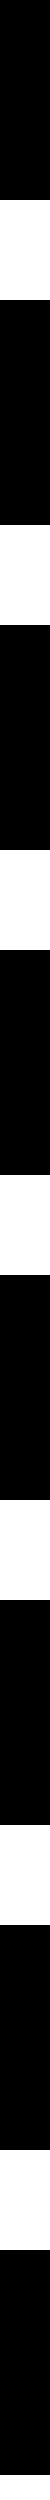
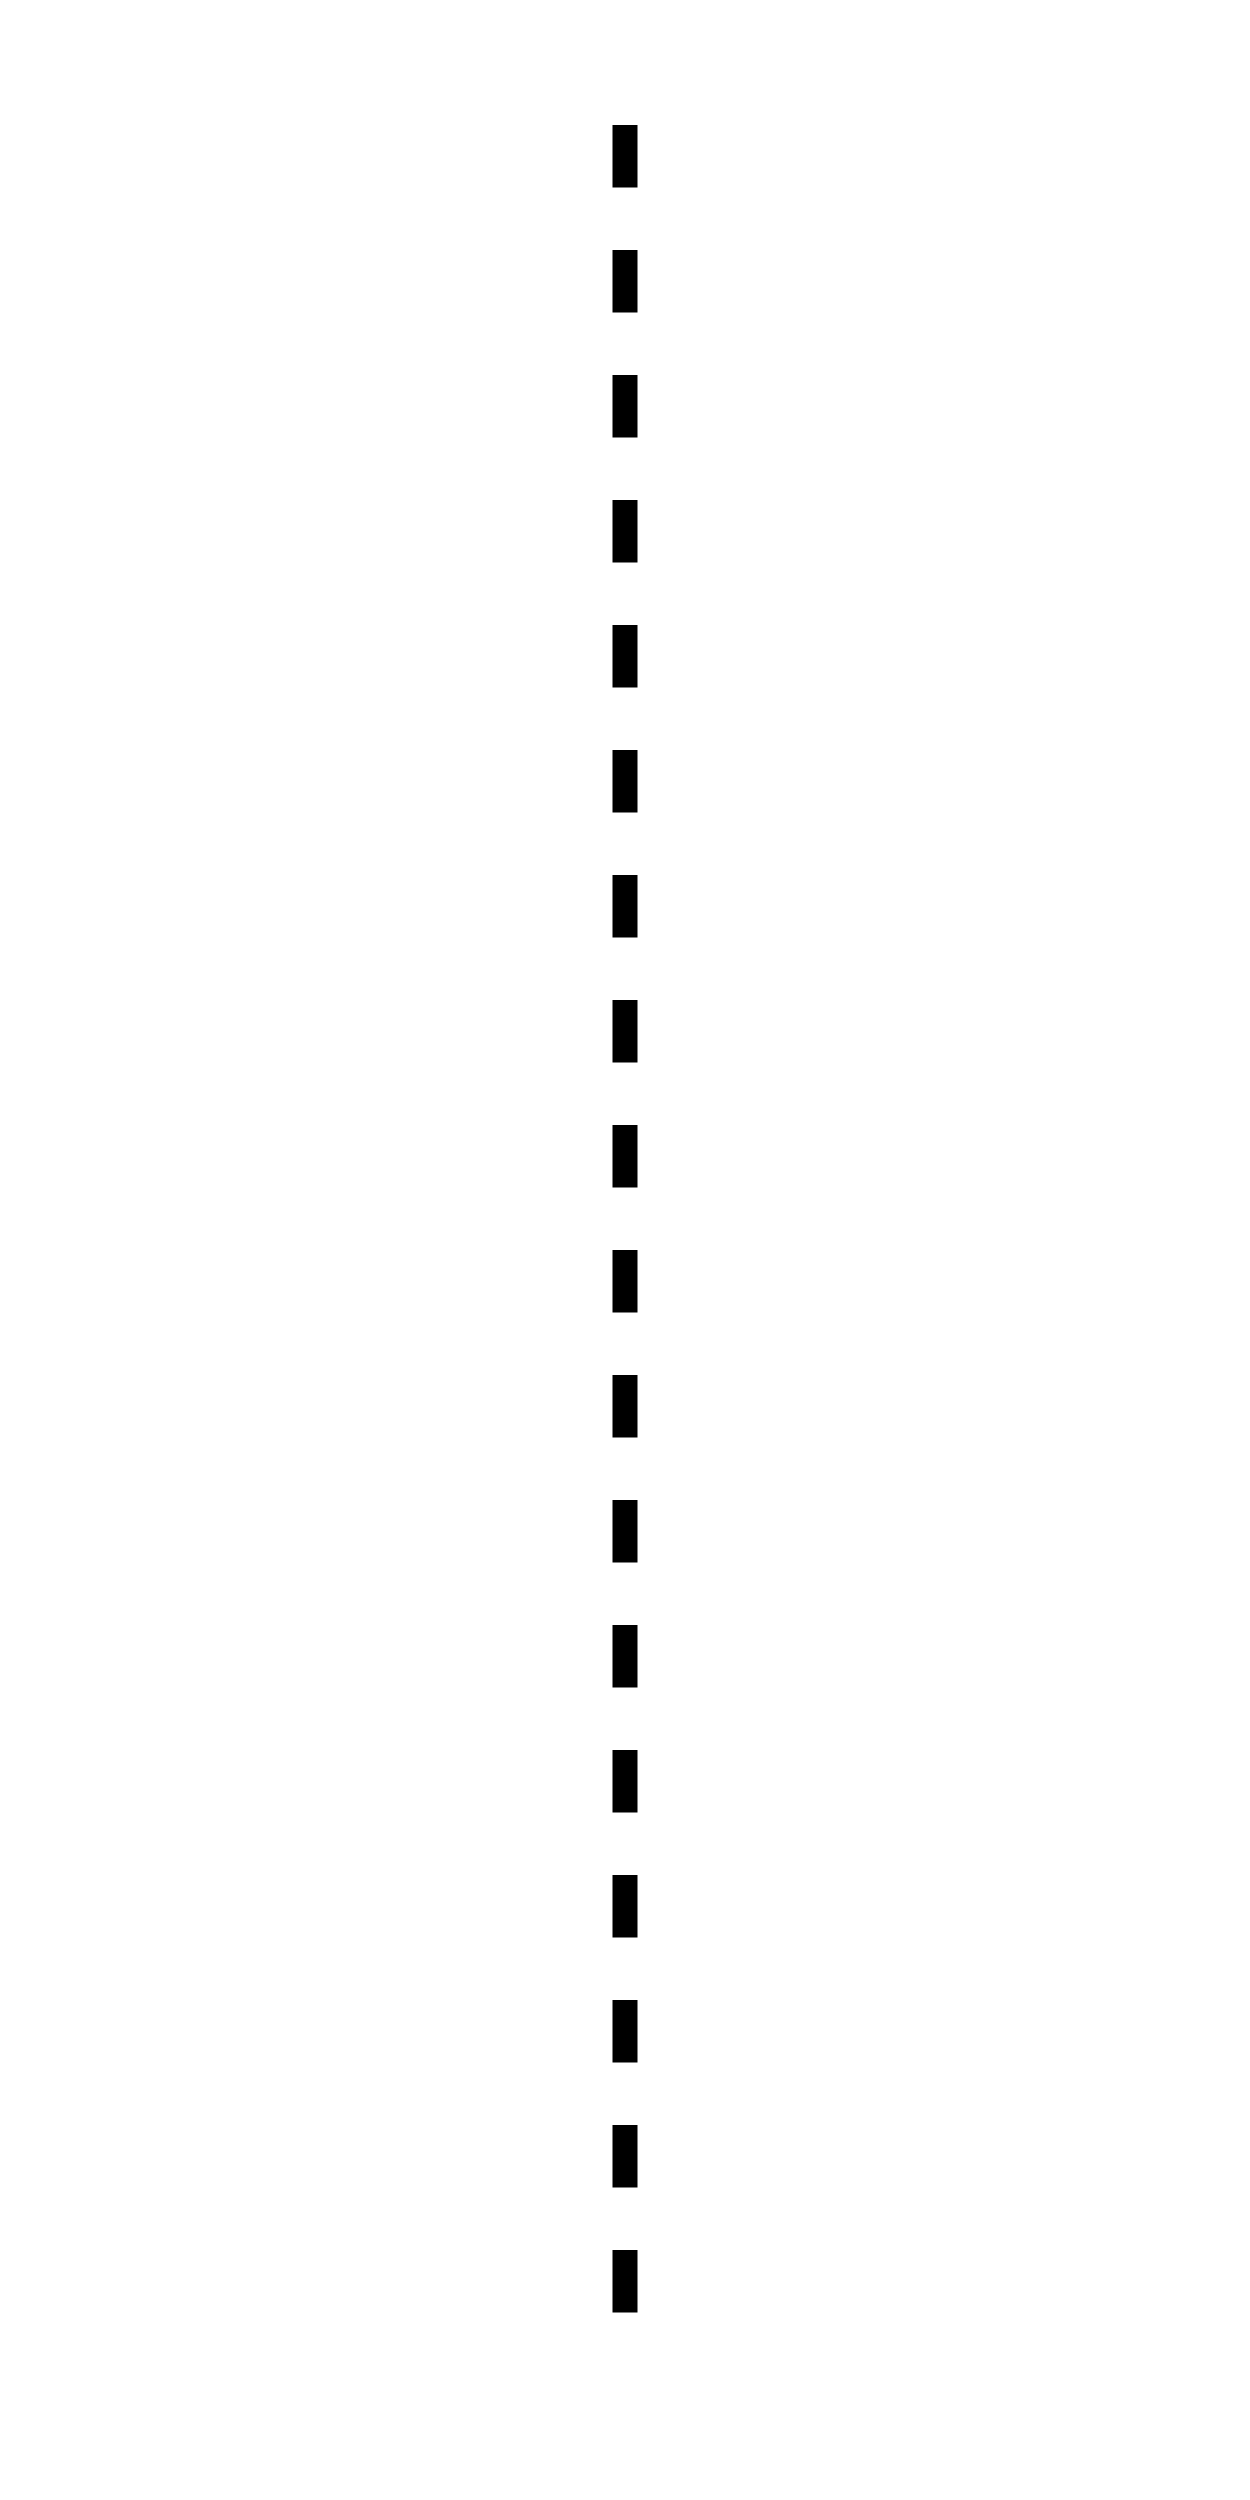
- <svg xmlns="http://www.w3.org/2000/svg" width="2" height="100">
-   <line x1="1" y1="0" x2="1" y2="100" stroke="black" stroke-width="2" stroke-dasharray="7 6" stroke-linecap="square" />
+ <svg xmlns="http://www.w3.org/2000/svg" width="100" height="200">
+   <line x1="50" y1="10" x2="50" y2="190" stroke="black" stroke-width="2" stroke-dasharray="5,5" />
</svg>
